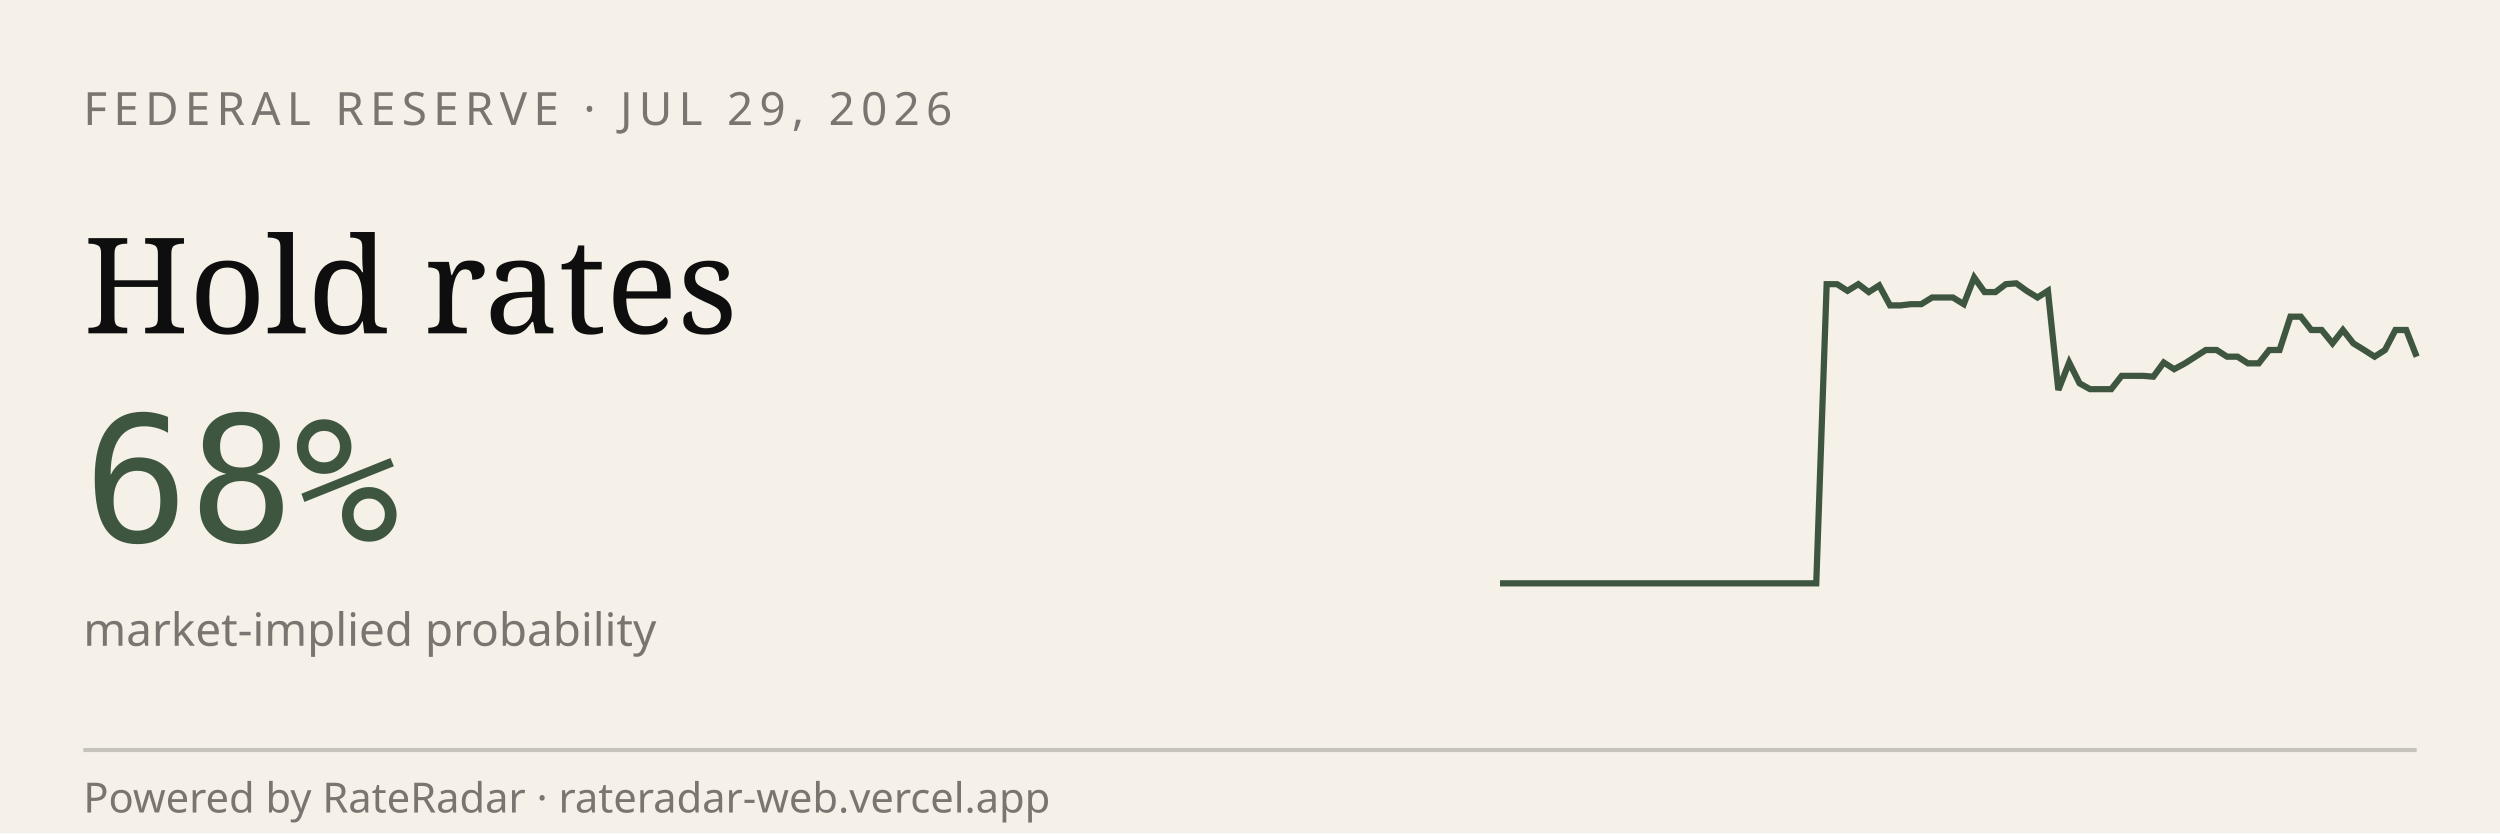
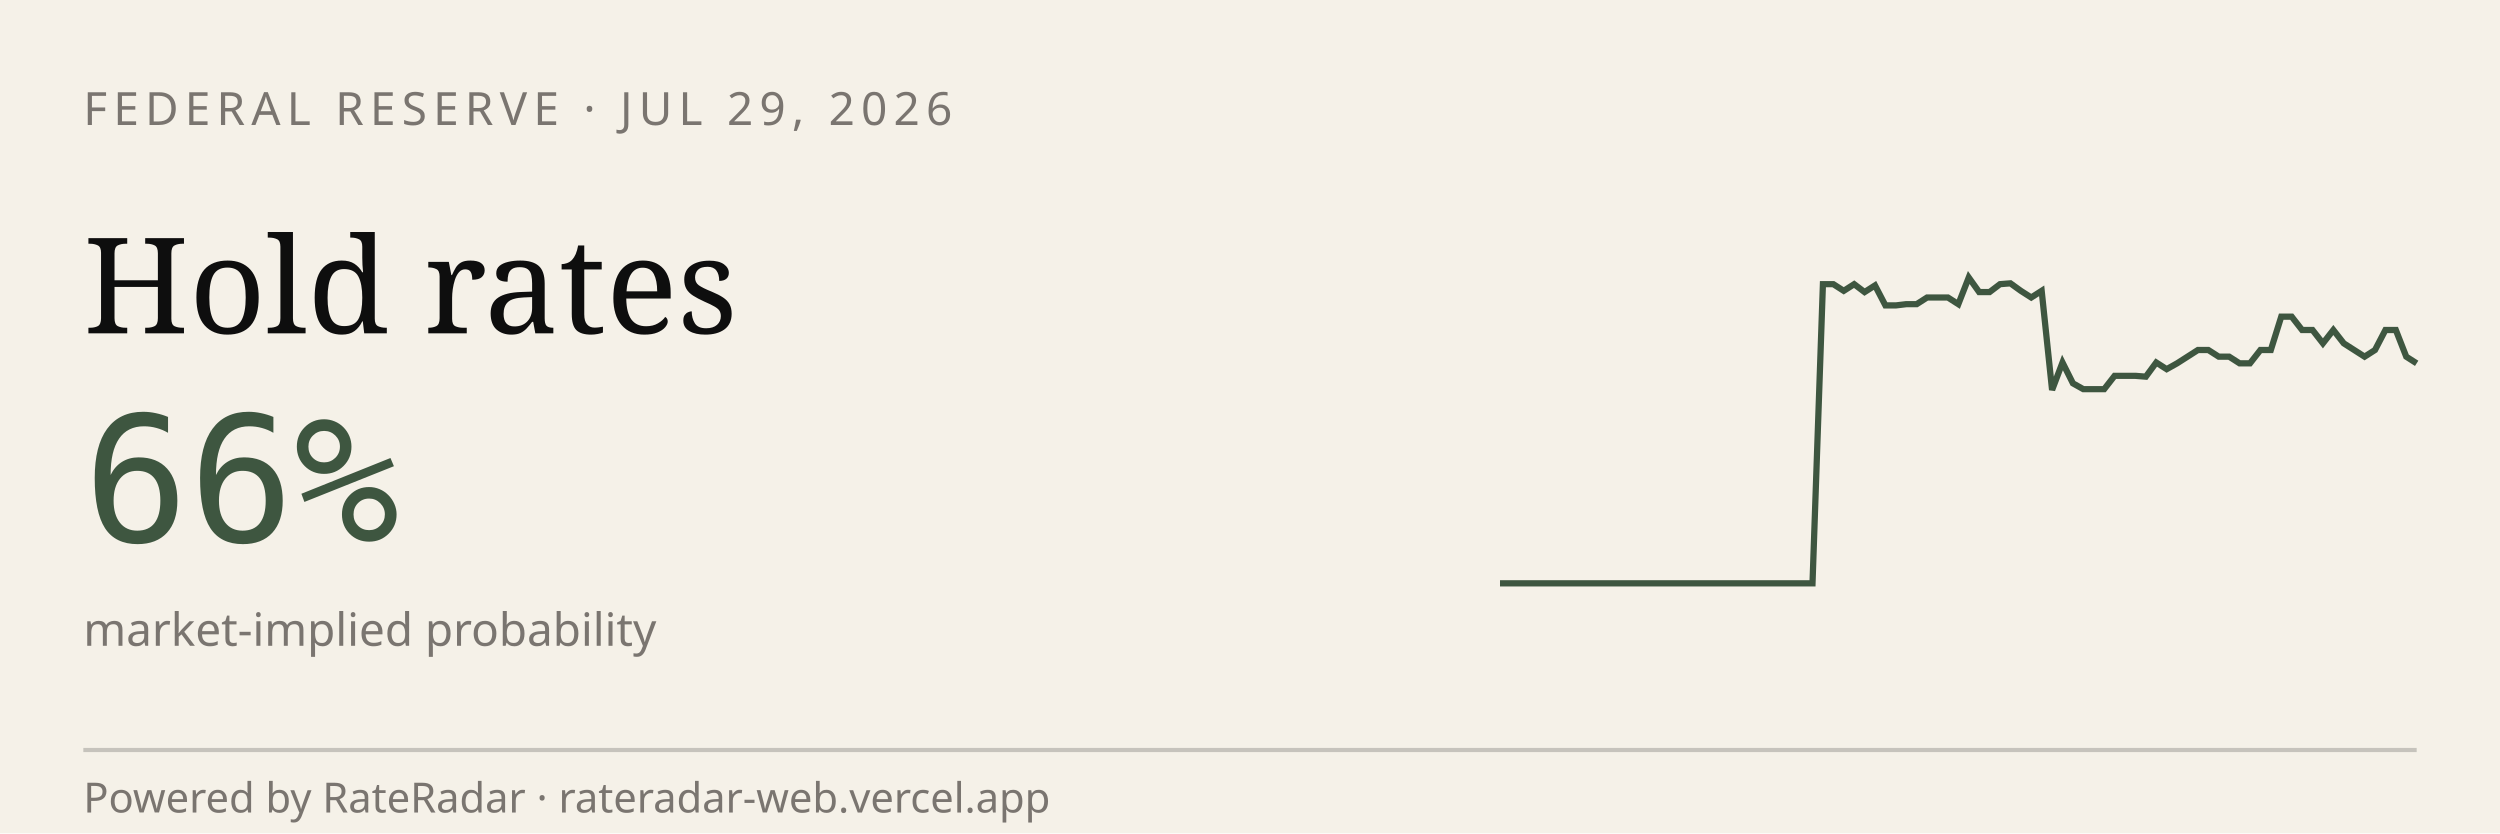
<svg xmlns="http://www.w3.org/2000/svg" viewBox="0 0 600 200" width="600" height="200" role="img" aria-label="RateRadar live odds for FED 2026-07-29">
  <rect width="600" height="200" fill="#F5F1E8" />
  <text x="20" y="30" font-family="sans-serif" font-size="11" letter-spacing="1.5" fill="#7A7570">FEDERAL RESERVE · JUL 29, 2026</text>
  <text x="20" y="80" font-family="Georgia, serif" font-size="32" fill="#0E0E0E">Hold rates</text>
-   <text x="20" y="130" font-family="monospace" font-size="42" fill="#3E5640">68%</text>
+   <text x="20" y="130" font-family="monospace" font-size="42" fill="#3E5640">66%</text>
  <text x="20" y="155" font-family="sans-serif" font-size="11" fill="#7A7570">market-implied probability</text>
-   <path d="M 360.0,140.0 L 362.5,140.0 L 365.1,140.0 L 367.6,140.0 L 370.1,140.0 L 372.6,140.0 L 375.2,140.0 L 377.7,140.0 L 380.2,140.0 L 382.8,140.0 L 385.3,140.0 L 387.8,140.0 L 390.3,140.0 L 392.9,140.0 L 395.4,140.0 L 397.9,140.0 L 400.5,140.0 L 403.0,140.0 L 405.5,140.0 L 408.0,140.0 L 410.6,140.0 L 413.1,140.0 L 415.6,140.0 L 418.2,140.0 L 420.7,140.0 L 423.2,140.0 L 425.7,140.0 L 428.3,140.0 L 430.8,140.0 L 433.3,140.0 L 435.9,140.0 L 438.4,68.2 L 440.9,68.2 L 443.4,69.8 L 446.0,68.2 L 448.5,70.1 L 451.0,68.5 L 453.6,73.3 L 456.1,73.3 L 458.6,73.0 L 461.1,73.0 L 463.7,71.4 L 466.2,71.4 L 468.7,71.4 L 471.3,73.0 L 473.8,66.6 L 476.3,70.1 L 478.9,70.1 L 481.4,68.2 L 483.9,68.0 L 486.4,69.8 L 489.0,71.4 L 491.5,69.8 L 494.0,93.6 L 496.6,87.0 L 499.1,92.0 L 501.6,93.4 L 504.1,93.4 L 506.7,93.4 L 509.2,90.2 L 511.7,90.2 L 514.3,90.2 L 516.8,90.4 L 519.3,87.0 L 521.8,88.6 L 524.4,87.2 L 526.9,85.6 L 529.4,84.0 L 532.0,84.0 L 534.5,85.6 L 537.0,85.6 L 539.5,87.2 L 542.1,87.2 L 544.6,84.0 L 547.1,84.0 L 549.7,76.0 L 552.2,76.0 L 554.7,79.2 L 557.2,79.2 L 559.8,82.4 L 562.3,79.2 L 564.8,82.4 L 567.4,84.0 L 569.9,85.6 L 572.4,84.0 L 574.9,79.2 L 577.5,79.2 L 580.0,85.6" stroke="#3E5640" stroke-width="1.5" fill="none" />
+   <path d="M 360.0,140.0 L 362.5,140.0 L 365.0,140.0 L 367.5,140.0 L 370.0,140.0 L 372.5,140.0 L 375.0,140.0 L 377.5,140.0 L 380.0,140.0 L 382.5,140.0 L 385.0,140.0 L 387.5,140.0 L 390.0,140.0 L 392.5,140.0 L 395.0,140.0 L 397.5,140.0 L 400.0,140.0 L 402.5,140.0 L 405.0,140.0 L 407.5,140.0 L 410.0,140.0 L 412.5,140.0 L 415.0,140.0 L 417.5,140.0 L 420.0,140.0 L 422.5,140.0 L 425.0,140.0 L 427.5,140.0 L 430.0,140.0 L 432.5,140.0 L 435.0,140.0 L 437.5,68.2 L 440.0,68.2 L 442.5,69.8 L 445.0,68.2 L 447.5,70.1 L 450.0,68.5 L 452.5,73.3 L 455.0,73.3 L 457.5,73.0 L 460.0,73.0 L 462.5,71.4 L 465.0,71.4 L 467.5,71.4 L 470.0,73.0 L 472.5,66.6 L 475.0,70.1 L 477.5,70.1 L 480.0,68.2 L 482.5,68.0 L 485.0,69.8 L 487.5,71.4 L 490.0,69.8 L 492.5,93.6 L 495.0,87.0 L 497.5,92.0 L 500.0,93.4 L 502.5,93.4 L 505.0,93.4 L 507.5,90.2 L 510.0,90.2 L 512.5,90.2 L 515.0,90.4 L 517.5,87.0 L 520.0,88.6 L 522.5,87.2 L 525.0,85.6 L 527.5,84.0 L 530.0,84.0 L 532.5,85.6 L 535.0,85.6 L 537.5,87.2 L 540.0,87.2 L 542.5,84.0 L 545.0,84.0 L 547.5,76.0 L 550.0,76.0 L 552.5,79.2 L 555.0,79.2 L 557.5,82.4 L 560.0,79.2 L 562.5,82.4 L 565.0,84.0 L 567.5,85.6 L 570.0,84.0 L 572.5,79.2 L 575.0,79.2 L 577.5,85.6 L 580.0,87.2" stroke="#3E5640" stroke-width="1.5" fill="none" />
  <line x1="20" y1="180" x2="580" y2="180" stroke="#0E0E0E33" />
  <text x="20" y="195" font-family="sans-serif" font-size="10" fill="#7A7570">Powered by RateRadar · rateradar-web.vercel.app</text>
</svg>
